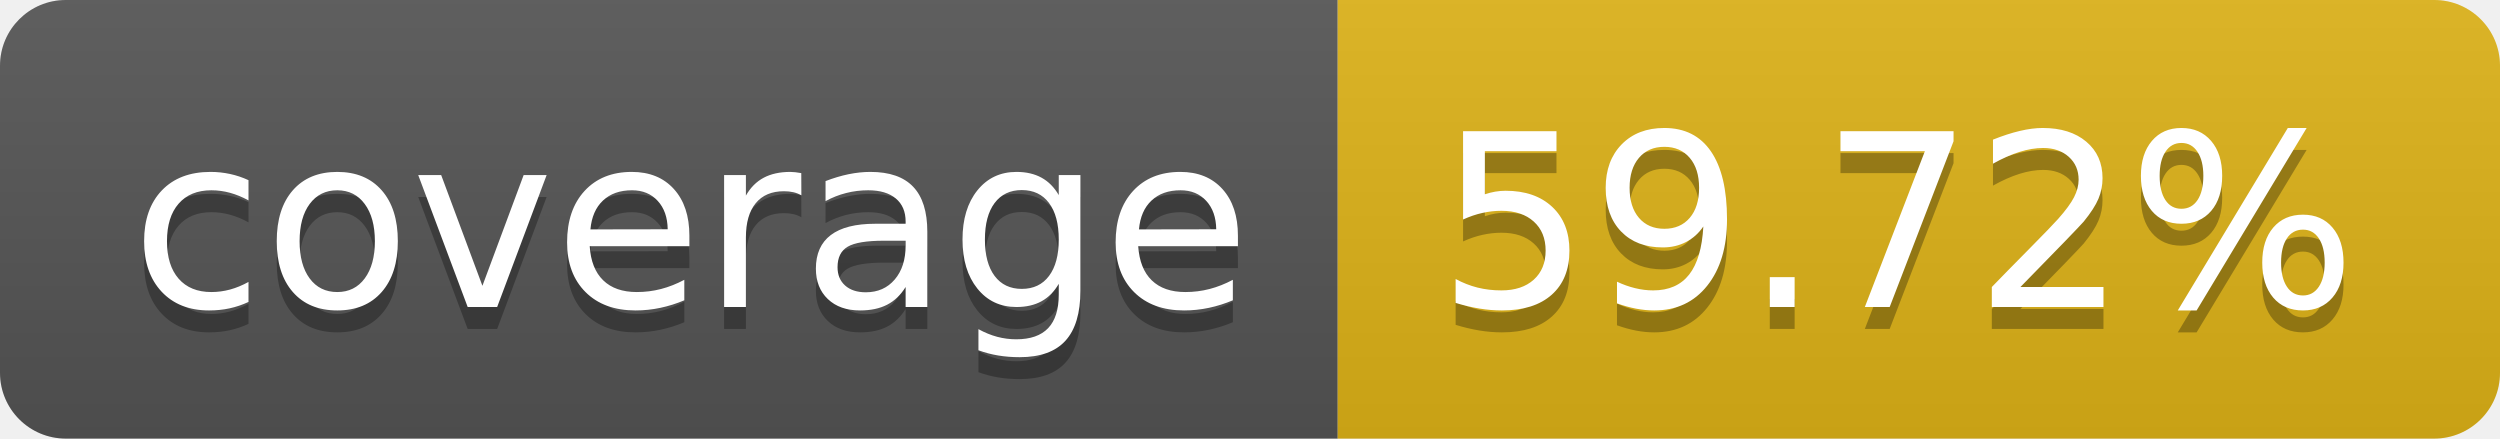
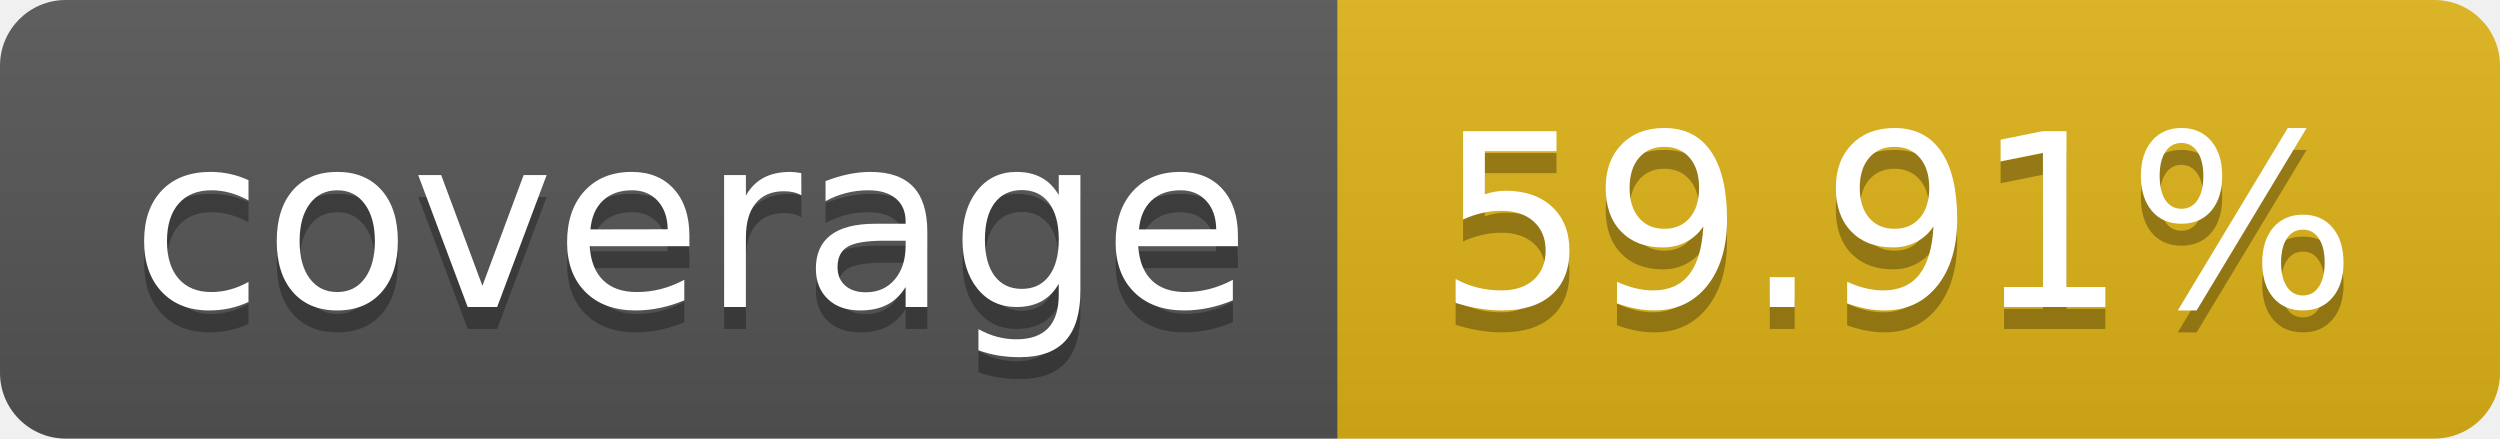
- <svg xmlns="http://www.w3.org/2000/svg" width="114" height="20" role="img" aria-label="coverage: 59.72%">
+ <svg xmlns="http://www.w3.org/2000/svg" width="114" height="20" role="img" aria-label="coverage: 59.91%">
  <linearGradient id="s" x2="0" y2="100%">
    <stop offset="0" stop-color="#bbb" stop-opacity=".1" />
    <stop offset="1" stop-opacity=".1" />
  </linearGradient>
  <clipPath id="r">
    <rect width="114" height="20" rx="3" fill="#fff" />
  </clipPath>
  <g clip-path="url(#r)">
    <rect width="61" height="20" fill="#555" />
    <rect x="61" width="53" height="20" fill="#dfb317" />
    <rect width="114" height="20" fill="url(#s)" />
  </g>
  <g fill="#fff" text-anchor="middle" font-family="Verdana,Geneva,DejaVu Sans,sans-serif" text-rendering="geometricPrecision" font-size="110">
    <text aria-hidden="true" x="315" y="150" fill="#010101" fill-opacity=".3" transform="scale(.1)" textLength="510">coverage</text>
    <text x="315" y="140" transform="scale(.1)" fill="#fff" textLength="510">coverage</text>
-     <text aria-hidden="true" x="865" y="150" fill="#010101" fill-opacity=".3" transform="scale(.1)" textLength="430">59.72%</text>
-     <text x="865" y="140" transform="scale(.1)" fill="#fff" textLength="430">59.72%</text>
+     <text aria-hidden="true" x="865" y="150" fill="#010101" fill-opacity=".3" transform="scale(.1)" textLength="430">59.91%</text>
+     <text x="865" y="140" transform="scale(.1)" fill="#fff" textLength="430">59.91%</text>
  </g>
</svg>
